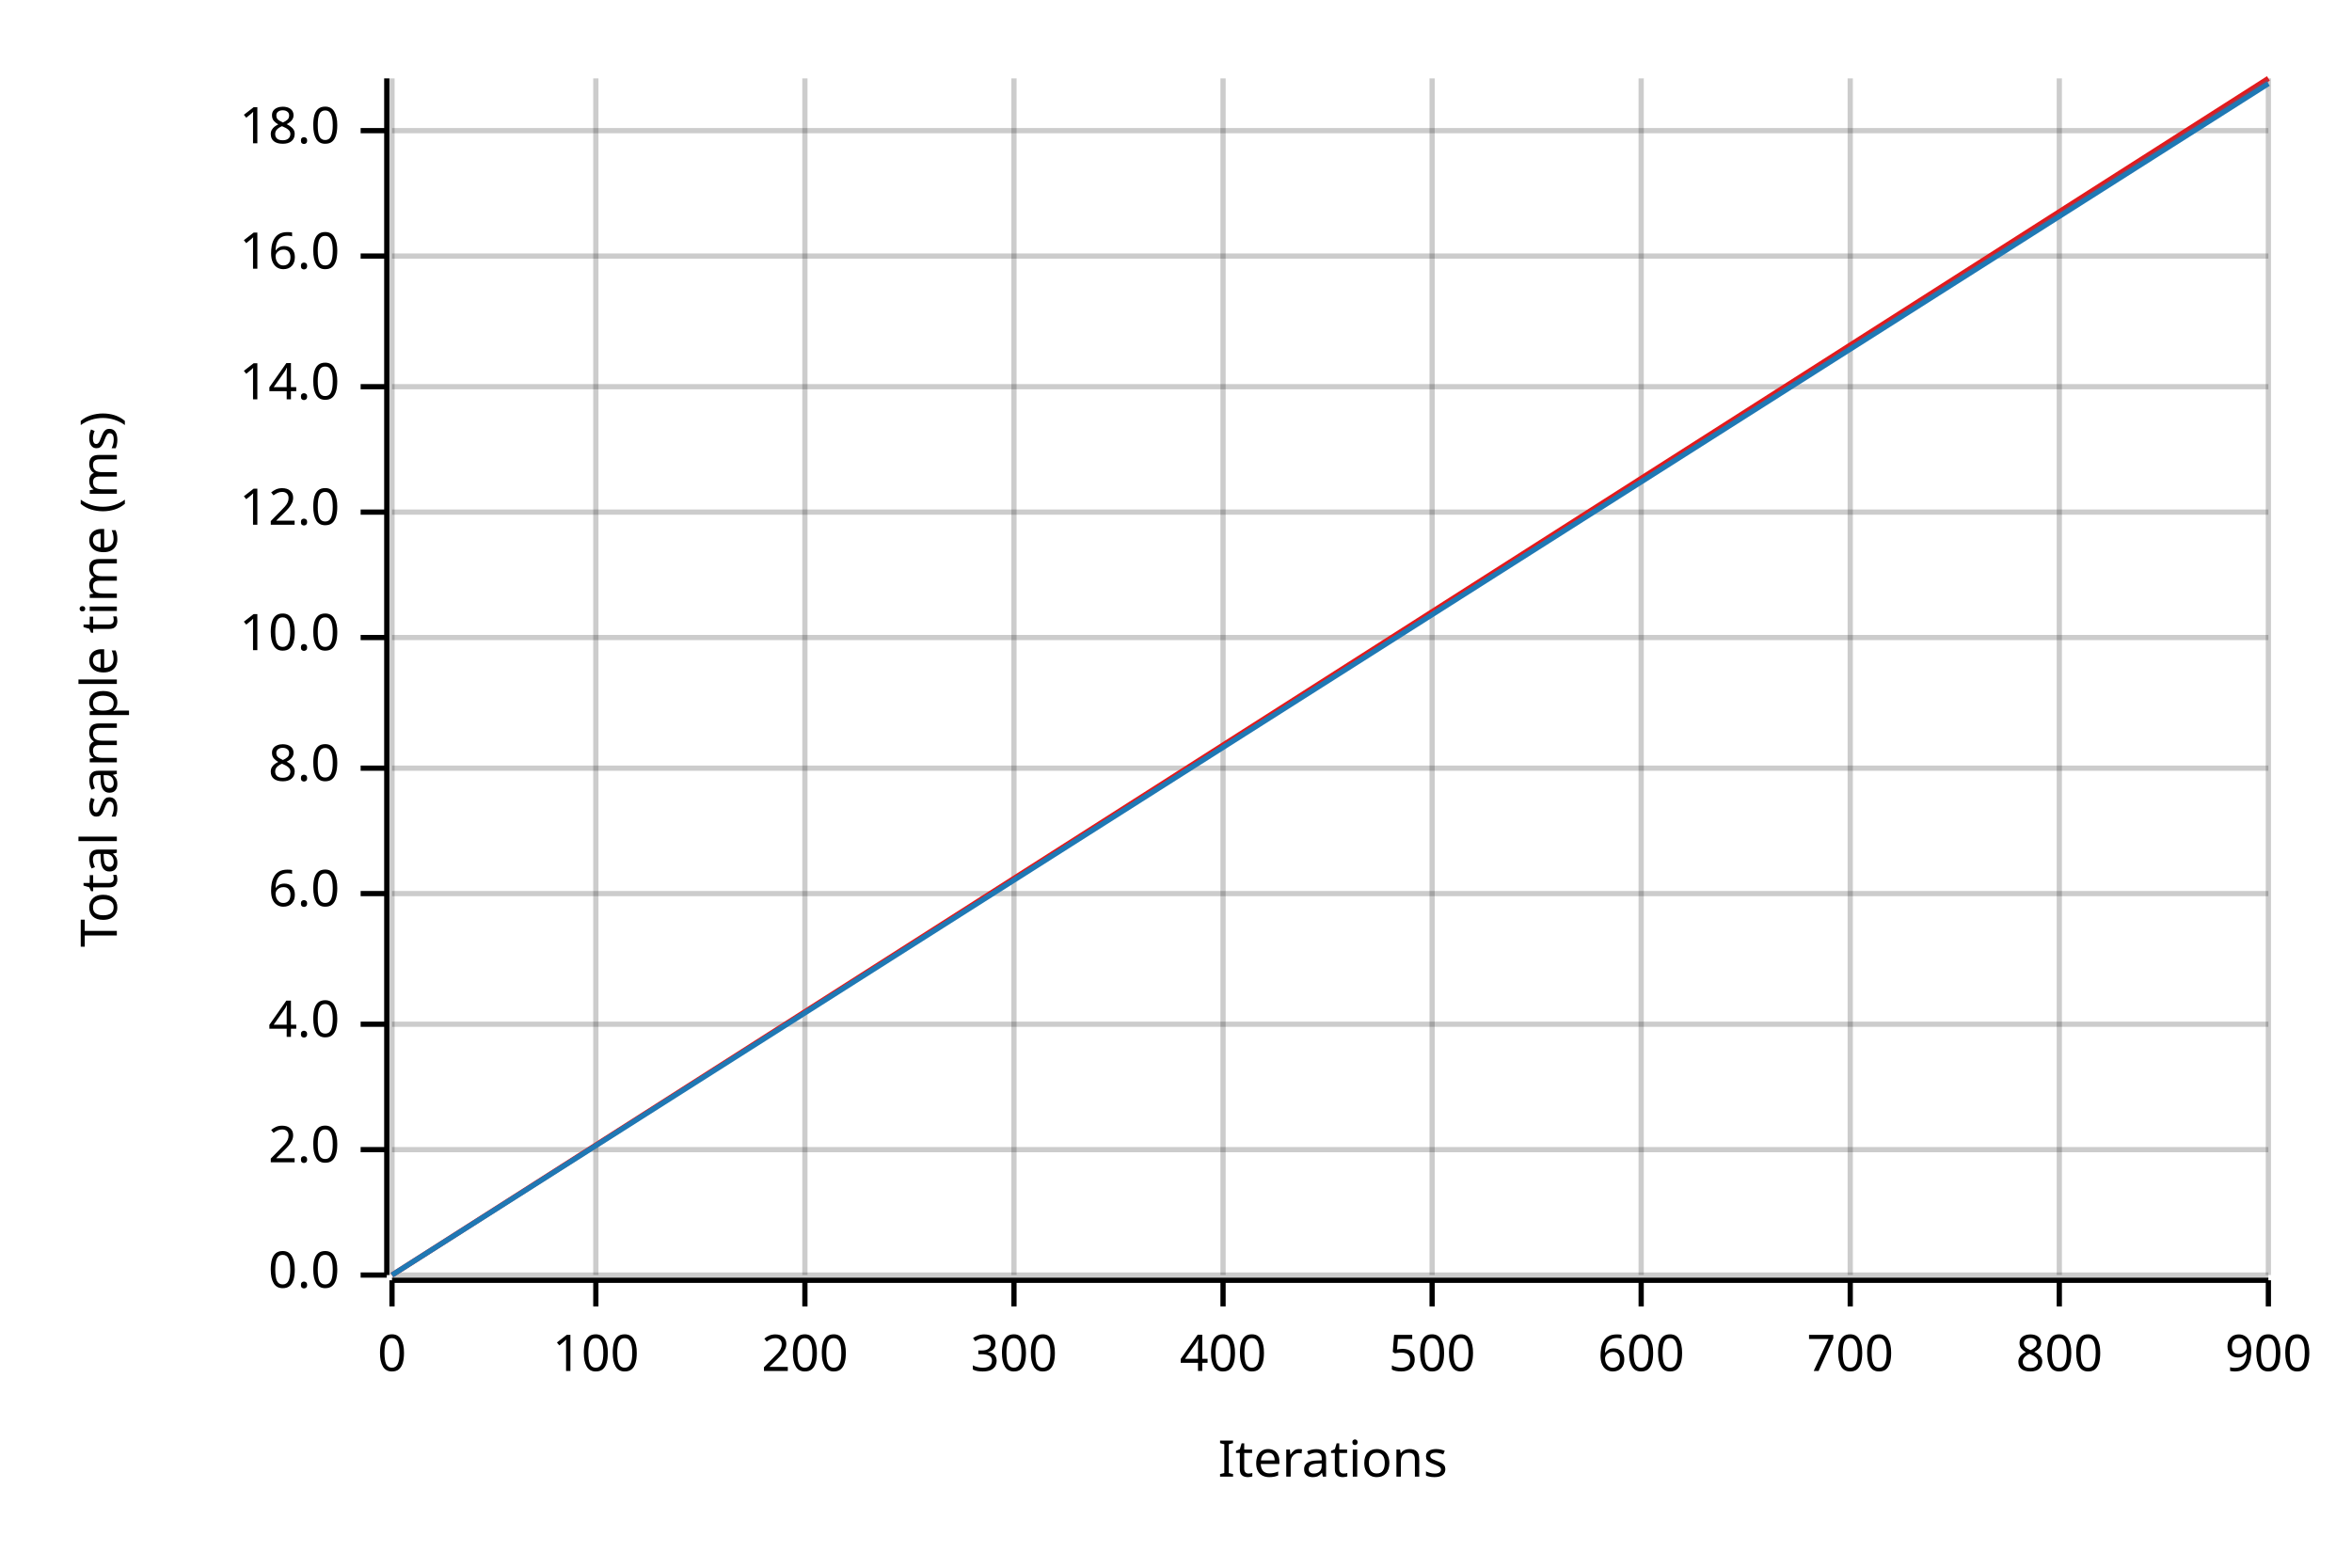
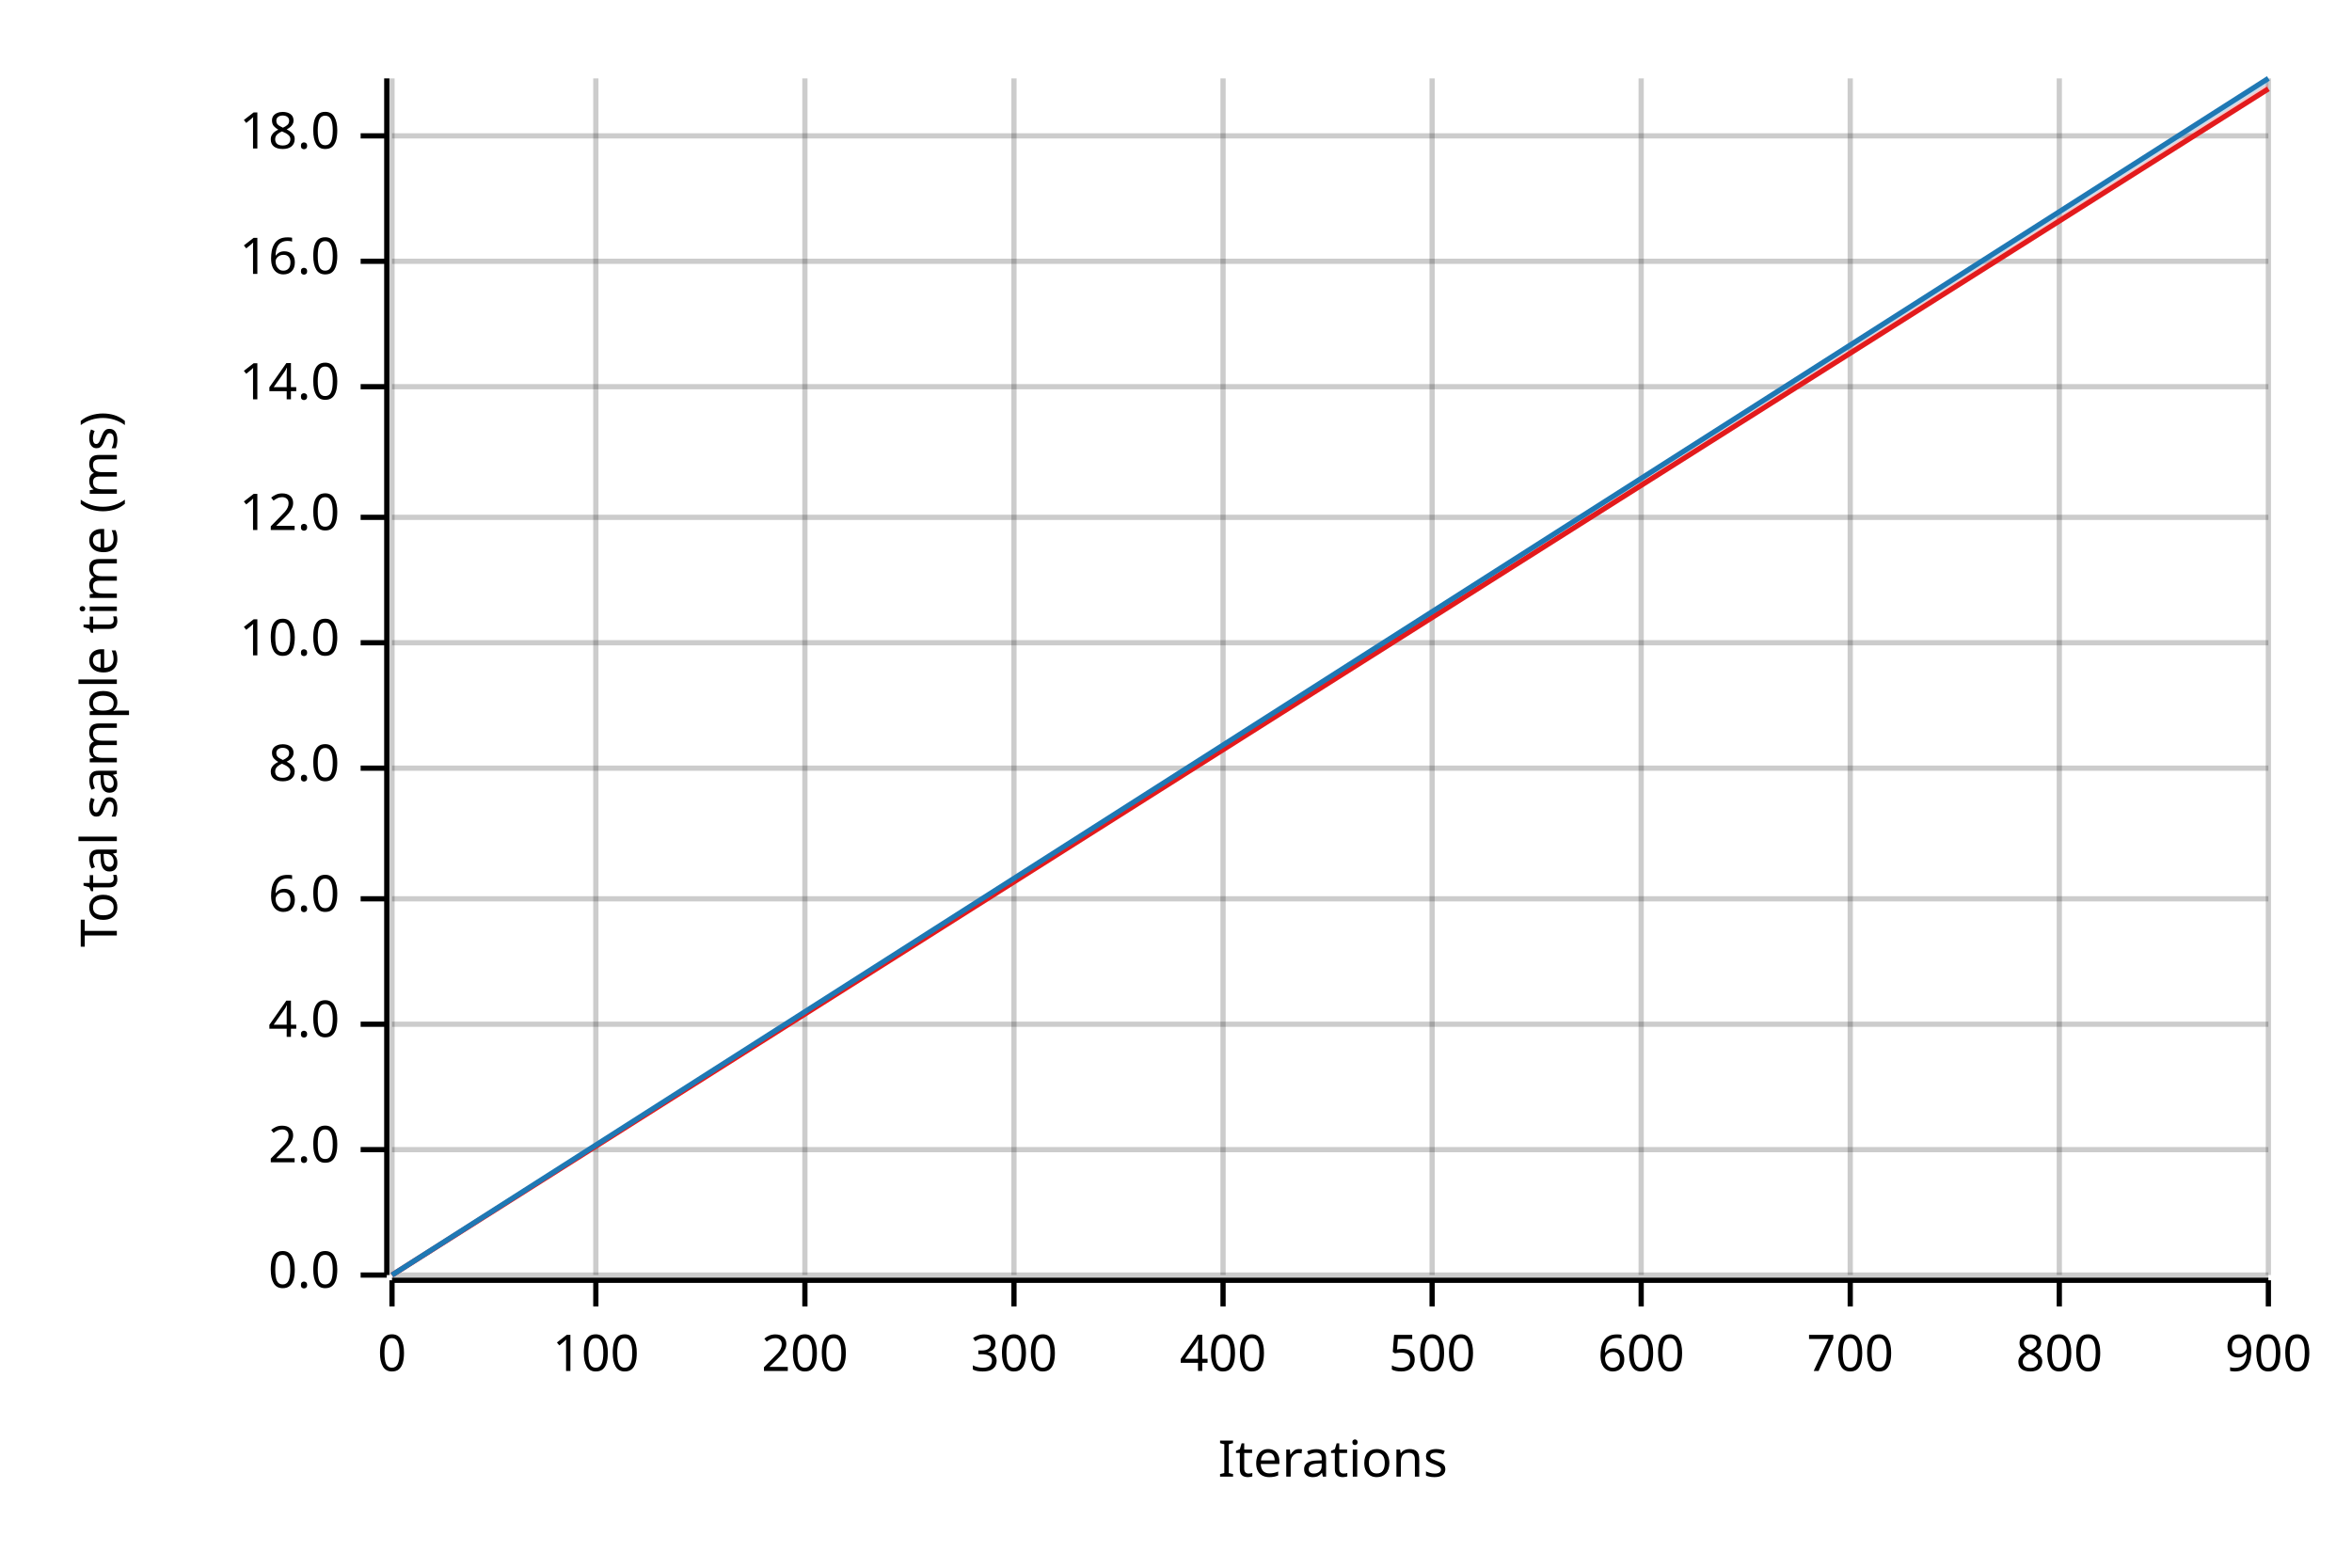
<svg xmlns="http://www.w3.org/2000/svg" width="450" height="300" viewBox="0 0 450 300">
  <text x="15" y="130" dy="0.76em" text-anchor="middle" font-family="sans-serif" font-size="9.677" opacity="1" fill="#000000" transform="rotate(270, 15, 130)">
Total sample time (ms)
</text>
  <text x="255" y="285" dy="-0.5ex" text-anchor="middle" font-family="sans-serif" font-size="9.677" opacity="1" fill="#000000">
Iterations
</text>
  <line opacity="0.2" stroke="#000000" stroke-width="1" x1="75" y1="244" x2="75" y2="15" />
  <line opacity="0.2" stroke="#000000" stroke-width="1" x1="114" y1="244" x2="114" y2="15" />
  <line opacity="0.2" stroke="#000000" stroke-width="1" x1="154" y1="244" x2="154" y2="15" />
  <line opacity="0.2" stroke="#000000" stroke-width="1" x1="194" y1="244" x2="194" y2="15" />
  <line opacity="0.2" stroke="#000000" stroke-width="1" x1="234" y1="244" x2="234" y2="15" />
  <line opacity="0.2" stroke="#000000" stroke-width="1" x1="274" y1="244" x2="274" y2="15" />
  <line opacity="0.2" stroke="#000000" stroke-width="1" x1="314" y1="244" x2="314" y2="15" />
  <line opacity="0.2" stroke="#000000" stroke-width="1" x1="354" y1="244" x2="354" y2="15" />
  <line opacity="0.2" stroke="#000000" stroke-width="1" x1="394" y1="244" x2="394" y2="15" />
  <line opacity="0.2" stroke="#000000" stroke-width="1" x1="434" y1="244" x2="434" y2="15" />
  <line opacity="0.2" stroke="#000000" stroke-width="1" x1="75" y1="244" x2="434" y2="244" />
  <line opacity="0.2" stroke="#000000" stroke-width="1" x1="75" y1="220" x2="434" y2="220" />
  <line opacity="0.2" stroke="#000000" stroke-width="1" x1="75" y1="196" x2="434" y2="196" />
-   <line opacity="0.2" stroke="#000000" stroke-width="1" x1="75" y1="171" x2="434" y2="171" />
+   <line opacity="0.2" stroke="#000000" stroke-width="1" x1="75" y1="172" x2="434" y2="172" />
  <line opacity="0.2" stroke="#000000" stroke-width="1" x1="75" y1="147" x2="434" y2="147" />
-   <line opacity="0.2" stroke="#000000" stroke-width="1" x1="75" y1="122" x2="434" y2="122" />
-   <line opacity="0.2" stroke="#000000" stroke-width="1" x1="75" y1="98" x2="434" y2="98" />
+   <line opacity="0.2" stroke="#000000" stroke-width="1" x1="75" y1="123" x2="434" y2="123" />
+   <line opacity="0.2" stroke="#000000" stroke-width="1" x1="75" y1="99" x2="434" y2="99" />
  <line opacity="0.2" stroke="#000000" stroke-width="1" x1="75" y1="74" x2="434" y2="74" />
-   <line opacity="0.2" stroke="#000000" stroke-width="1" x1="75" y1="49" x2="434" y2="49" />
-   <line opacity="0.2" stroke="#000000" stroke-width="1" x1="75" y1="25" x2="434" y2="25" />
+   <line opacity="0.2" stroke="#000000" stroke-width="1" x1="75" y1="50" x2="434" y2="50" />
+   <line opacity="0.2" stroke="#000000" stroke-width="1" x1="75" y1="26" x2="434" y2="26" />
  <polyline fill="none" opacity="1" stroke="#000000" stroke-width="1" points="74,15 74,244 " />
  <text x="65" y="244" dy="0.5ex" text-anchor="end" font-family="sans-serif" font-size="9.677" opacity="1" fill="#000000">
0.0
</text>
  <polyline fill="none" opacity="1" stroke="#000000" stroke-width="1" points="69,244 74,244 " />
  <text x="65" y="220" dy="0.5ex" text-anchor="end" font-family="sans-serif" font-size="9.677" opacity="1" fill="#000000">
2.0
</text>
  <polyline fill="none" opacity="1" stroke="#000000" stroke-width="1" points="69,220 74,220 " />
  <text x="65" y="196" dy="0.5ex" text-anchor="end" font-family="sans-serif" font-size="9.677" opacity="1" fill="#000000">
4.0
</text>
  <polyline fill="none" opacity="1" stroke="#000000" stroke-width="1" points="69,196 74,196 " />
-   <text x="65" y="171" dy="0.5ex" text-anchor="end" font-family="sans-serif" font-size="9.677" opacity="1" fill="#000000">
+   <text x="65" y="172" dy="0.5ex" text-anchor="end" font-family="sans-serif" font-size="9.677" opacity="1" fill="#000000">
6.0
</text>
-   <polyline fill="none" opacity="1" stroke="#000000" stroke-width="1" points="69,171 74,171 " />
+   <polyline fill="none" opacity="1" stroke="#000000" stroke-width="1" points="69,172 74,172 " />
  <text x="65" y="147" dy="0.5ex" text-anchor="end" font-family="sans-serif" font-size="9.677" opacity="1" fill="#000000">
8.0
</text>
  <polyline fill="none" opacity="1" stroke="#000000" stroke-width="1" points="69,147 74,147 " />
-   <text x="65" y="122" dy="0.5ex" text-anchor="end" font-family="sans-serif" font-size="9.677" opacity="1" fill="#000000">
+   <text x="65" y="123" dy="0.5ex" text-anchor="end" font-family="sans-serif" font-size="9.677" opacity="1" fill="#000000">
10.0
</text>
-   <polyline fill="none" opacity="1" stroke="#000000" stroke-width="1" points="69,122 74,122 " />
-   <text x="65" y="98" dy="0.5ex" text-anchor="end" font-family="sans-serif" font-size="9.677" opacity="1" fill="#000000">
+   <polyline fill="none" opacity="1" stroke="#000000" stroke-width="1" points="69,123 74,123 " />
+   <text x="65" y="99" dy="0.5ex" text-anchor="end" font-family="sans-serif" font-size="9.677" opacity="1" fill="#000000">
12.0
</text>
-   <polyline fill="none" opacity="1" stroke="#000000" stroke-width="1" points="69,98 74,98 " />
+   <polyline fill="none" opacity="1" stroke="#000000" stroke-width="1" points="69,99 74,99 " />
  <text x="65" y="74" dy="0.5ex" text-anchor="end" font-family="sans-serif" font-size="9.677" opacity="1" fill="#000000">
14.0
</text>
  <polyline fill="none" opacity="1" stroke="#000000" stroke-width="1" points="69,74 74,74 " />
-   <text x="65" y="49" dy="0.5ex" text-anchor="end" font-family="sans-serif" font-size="9.677" opacity="1" fill="#000000">
+   <text x="65" y="50" dy="0.5ex" text-anchor="end" font-family="sans-serif" font-size="9.677" opacity="1" fill="#000000">
16.0
</text>
-   <polyline fill="none" opacity="1" stroke="#000000" stroke-width="1" points="69,49 74,49 " />
-   <text x="65" y="25" dy="0.5ex" text-anchor="end" font-family="sans-serif" font-size="9.677" opacity="1" fill="#000000">
+   <polyline fill="none" opacity="1" stroke="#000000" stroke-width="1" points="69,50 74,50 " />
+   <text x="65" y="26" dy="0.5ex" text-anchor="end" font-family="sans-serif" font-size="9.677" opacity="1" fill="#000000">
18.0
</text>
-   <polyline fill="none" opacity="1" stroke="#000000" stroke-width="1" points="69,25 74,25 " />
+   <polyline fill="none" opacity="1" stroke="#000000" stroke-width="1" points="69,26 74,26 " />
  <polyline fill="none" opacity="1" stroke="#000000" stroke-width="1" points="75,245 434,245 " />
  <text x="75" y="255" dy="0.76em" text-anchor="middle" font-family="sans-serif" font-size="9.677" opacity="1" fill="#000000">
0
</text>
  <polyline fill="none" opacity="1" stroke="#000000" stroke-width="1" points="75,245 75,250 " />
  <text x="114" y="255" dy="0.76em" text-anchor="middle" font-family="sans-serif" font-size="9.677" opacity="1" fill="#000000">
100
</text>
  <polyline fill="none" opacity="1" stroke="#000000" stroke-width="1" points="114,245 114,250 " />
  <text x="154" y="255" dy="0.76em" text-anchor="middle" font-family="sans-serif" font-size="9.677" opacity="1" fill="#000000">
200
</text>
  <polyline fill="none" opacity="1" stroke="#000000" stroke-width="1" points="154,245 154,250 " />
  <text x="194" y="255" dy="0.76em" text-anchor="middle" font-family="sans-serif" font-size="9.677" opacity="1" fill="#000000">
300
</text>
  <polyline fill="none" opacity="1" stroke="#000000" stroke-width="1" points="194,245 194,250 " />
  <text x="234" y="255" dy="0.76em" text-anchor="middle" font-family="sans-serif" font-size="9.677" opacity="1" fill="#000000">
400
</text>
  <polyline fill="none" opacity="1" stroke="#000000" stroke-width="1" points="234,245 234,250 " />
  <text x="274" y="255" dy="0.76em" text-anchor="middle" font-family="sans-serif" font-size="9.677" opacity="1" fill="#000000">
500
</text>
  <polyline fill="none" opacity="1" stroke="#000000" stroke-width="1" points="274,245 274,250 " />
  <text x="314" y="255" dy="0.76em" text-anchor="middle" font-family="sans-serif" font-size="9.677" opacity="1" fill="#000000">
600
</text>
  <polyline fill="none" opacity="1" stroke="#000000" stroke-width="1" points="314,245 314,250 " />
  <text x="354" y="255" dy="0.76em" text-anchor="middle" font-family="sans-serif" font-size="9.677" opacity="1" fill="#000000">
700
</text>
  <polyline fill="none" opacity="1" stroke="#000000" stroke-width="1" points="354,245 354,250 " />
  <text x="394" y="255" dy="0.76em" text-anchor="middle" font-family="sans-serif" font-size="9.677" opacity="1" fill="#000000">
800
</text>
  <polyline fill="none" opacity="1" stroke="#000000" stroke-width="1" points="394,245 394,250 " />
  <text x="434" y="255" dy="0.76em" text-anchor="middle" font-family="sans-serif" font-size="9.677" opacity="1" fill="#000000">
900
</text>
  <polyline fill="none" opacity="1" stroke="#000000" stroke-width="1" points="434,245 434,250 " />
-   <polyline fill="none" opacity="1" stroke="#E31A1C" stroke-width="1" points="75,244 434,15 " />
-   <polygon opacity="0.25" fill="#E31A1C" points="75,244 434,16 434,15 " />
-   <polyline fill="none" opacity="1" stroke="#1F78B4" stroke-width="1" points="75,244 434,16 " />
+   <polyline fill="none" opacity="1" stroke="#E31A1C" stroke-width="1" points="75,244 434,17 " />
+   <polygon opacity="0.25" fill="#E31A1C" points="75,244 434,17 434,16 " />
+   <polyline fill="none" opacity="1" stroke="#1F78B4" stroke-width="1" points="75,244 434,15 " />
  <polygon opacity="0.25" fill="#1F78B4" points="75,244 434,16 434,15 " />
</svg>
